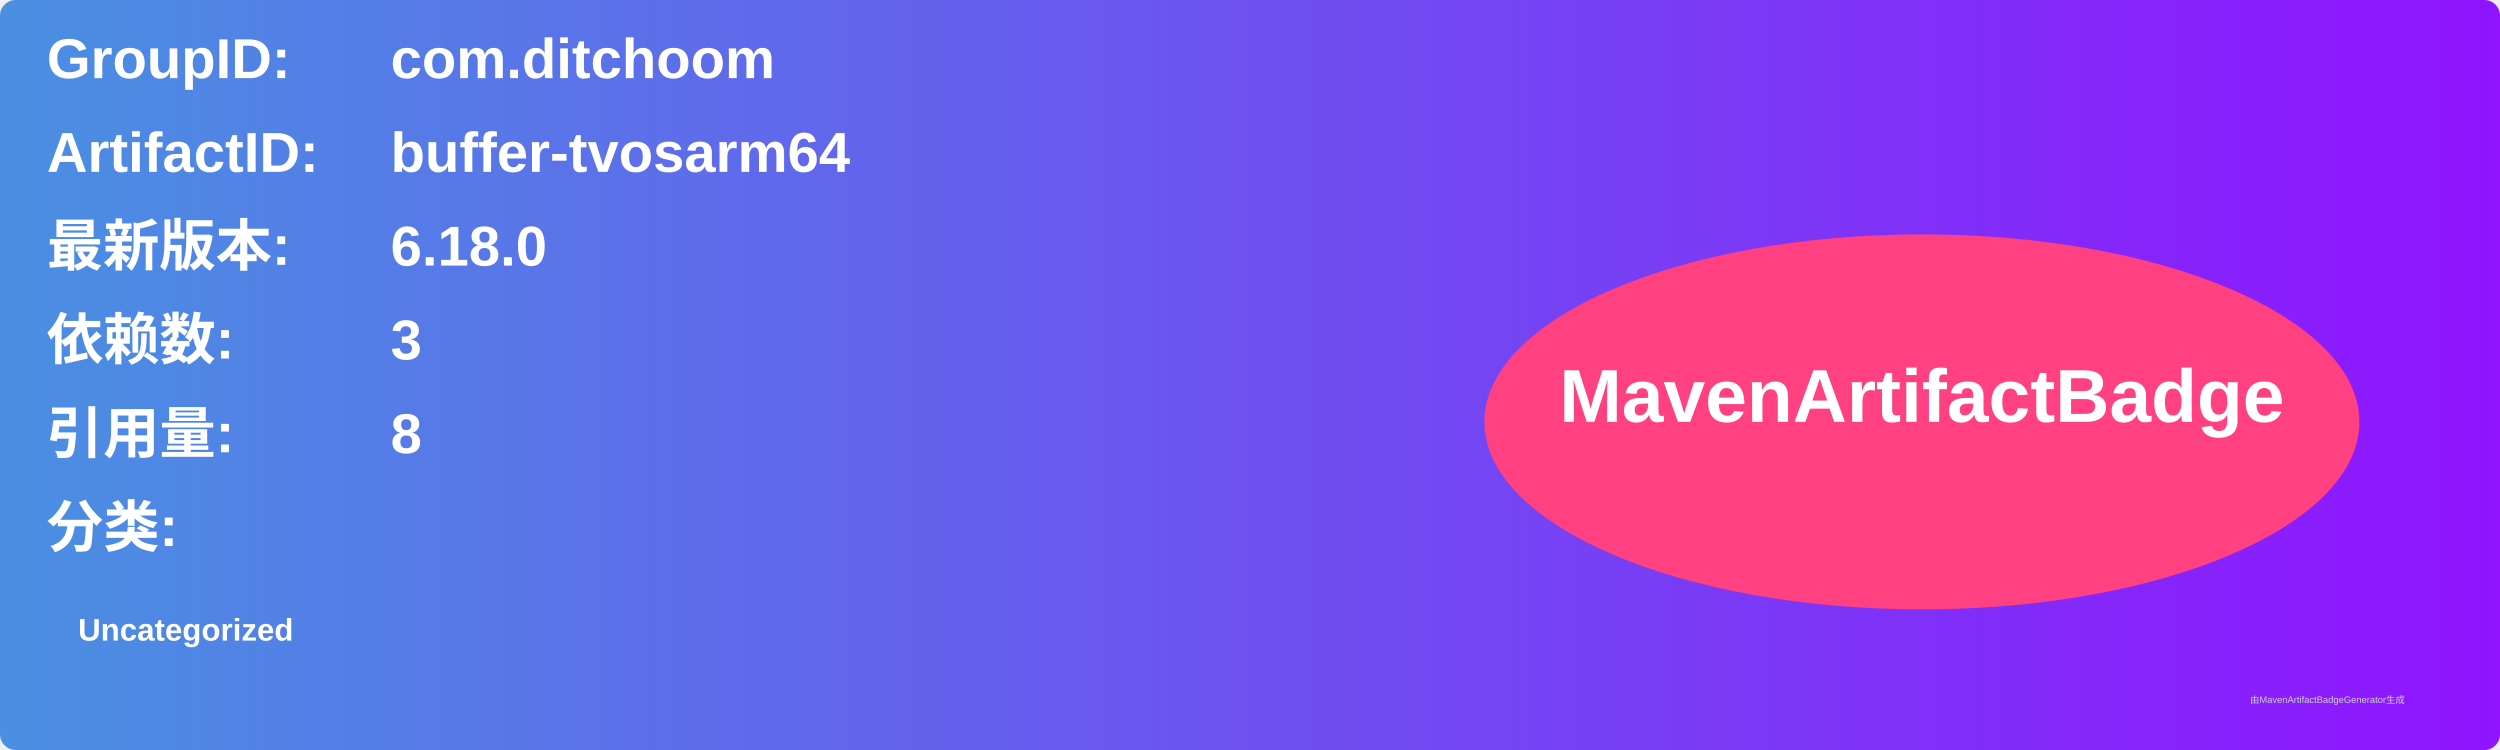
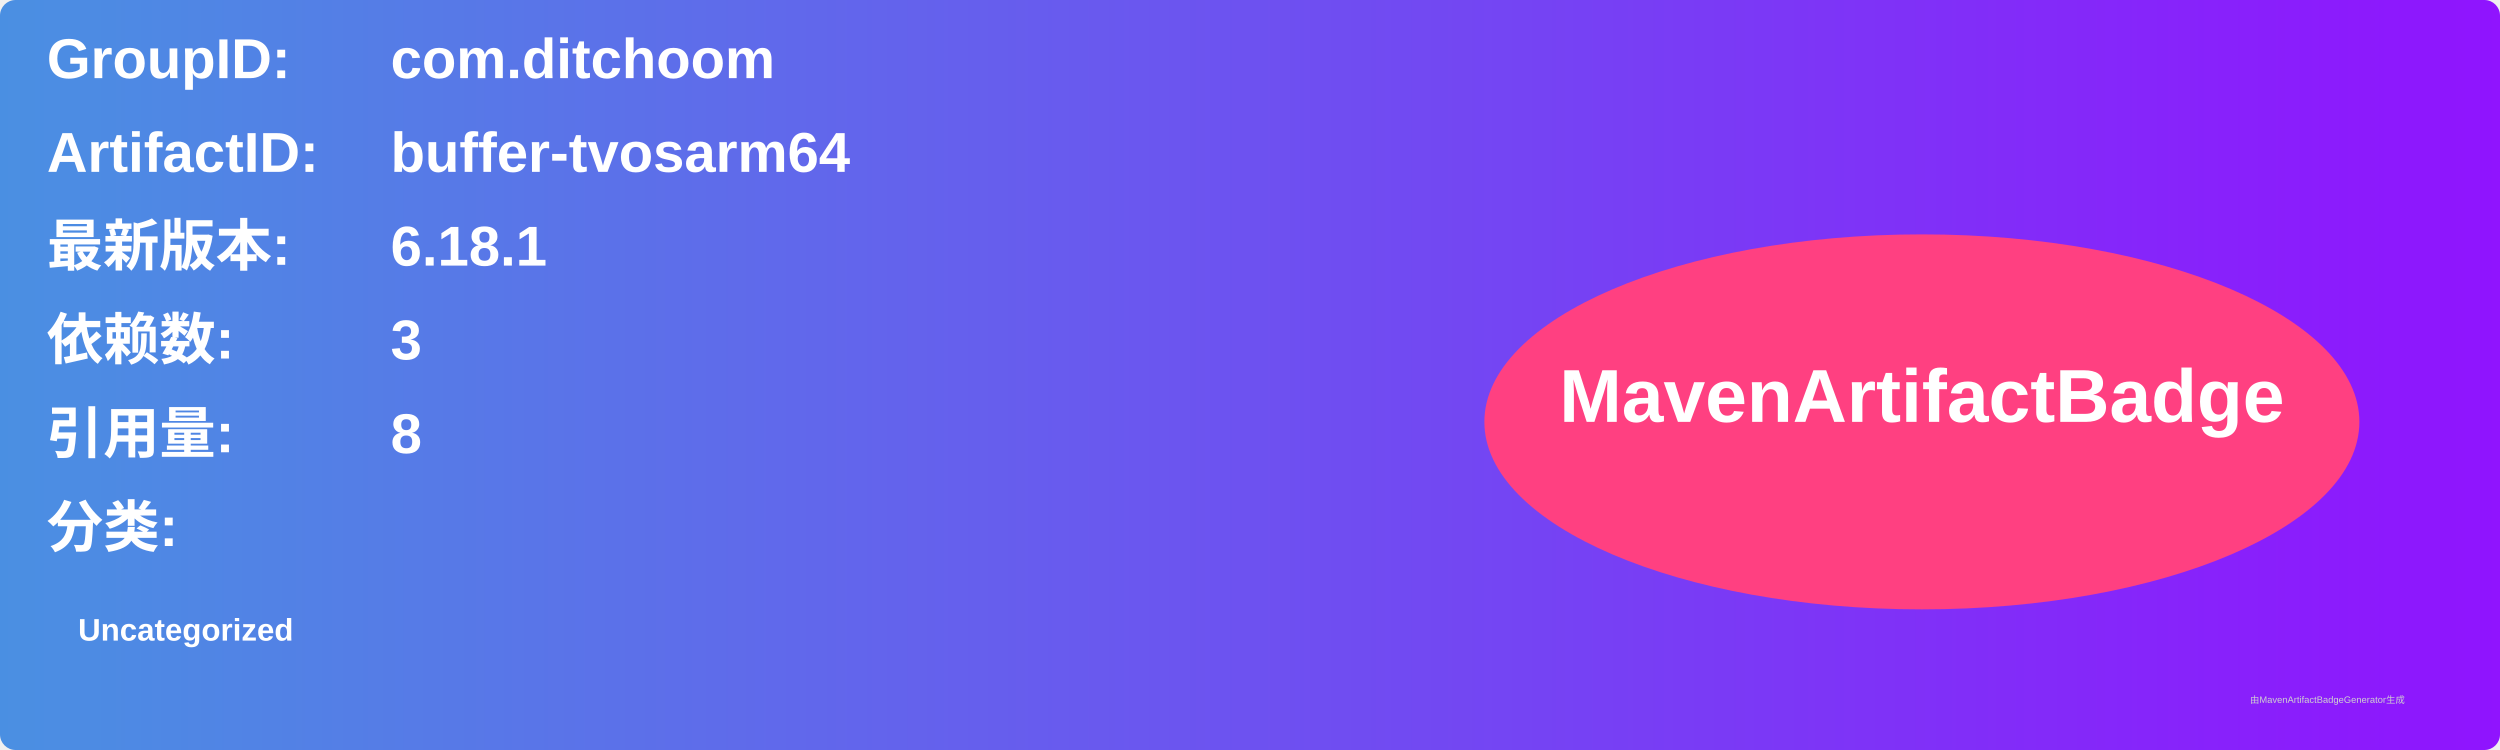
<svg xmlns="http://www.w3.org/2000/svg" width="800" height="240" viewBox="0 0 800 240">
  <linearGradient id="grad" x1="0%" y1="0%" x2="100%" y2="0%">
    <stop offset="0%" stop-color="#4a90e2" />
    <stop offset="100%" stop-color="#9013fe" />
  </linearGradient>
  <rect width="100%" height="100%" rx="5" ry="5" fill="url(#grad)" />
  <g transform="translate(15, 15)">
    <text x="0" y="10" font-family="Arial" font-size="18" fill="white" font-weight="bold" width="260">GroupID:</text>
    <text x="110" y="10" font-family="Arial" font-size="18" fill="white" font-weight="bold" width="460">com.ditchoom</text>
    <text x="0" y="40" font-family="Arial" font-size="18" fill="white" font-weight="bold" width="260">ArtifactID:</text>
    <text x="110" y="40" font-family="Arial" font-size="18" fill="white" font-weight="bold" width="460">buffer-tvosarm64</text>
    <text x="0" y="70" font-family="Arial" font-size="18" fill="white" font-weight="bold">最新版本:</text>
    <text x="110" y="70" font-family="Arial" font-size="18" fill="white" font-weight="bold">
-       <tspan font-weight="bold">6.18.0</tspan>
+       <tspan font-weight="bold">6.18.1</tspan>
    </text>
    <text x="0" y="100" font-family="Arial" font-size="18" fill="white" font-weight="bold">依赖数: </text>
    <text x="110" y="100" font-family="Arial" font-size="18" fill="white">
      <tspan font-weight="bold">3</tspan>
    </text>
    <text x="0" y="130" font-family="Arial" font-size="18" fill="white" font-weight="bold">引用量: </text>
    <text x="110" y="130" font-family="Arial" font-size="18" fill="white">
      <tspan font-weight="bold">8</tspan>
    </text>
    <text x="0" y="160" font-family="Arial" font-size="18" fill="white" font-weight="bold">分类:</text>
    <text x="10" y="190" font-family="Arial" font-size="10" fill="white">
      <tspan font-weight="bold">Uncategorized</tspan>
    </text>
    <ellipse cx="600" cy="120" rx="140" ry="60" fill="#ff4081" />
    <text x="600" y="120" text-anchor="middle" font-family="Arial" font-size="24" fill="white" font-weight="bold">MavenArtifactBadge</text>
  </g>
  <text x="720" y="225" font-family="Arial" font-size="3" fill="#d0d0d0">由MavenArtifactBadgeGenerator生成</text>
</svg>
